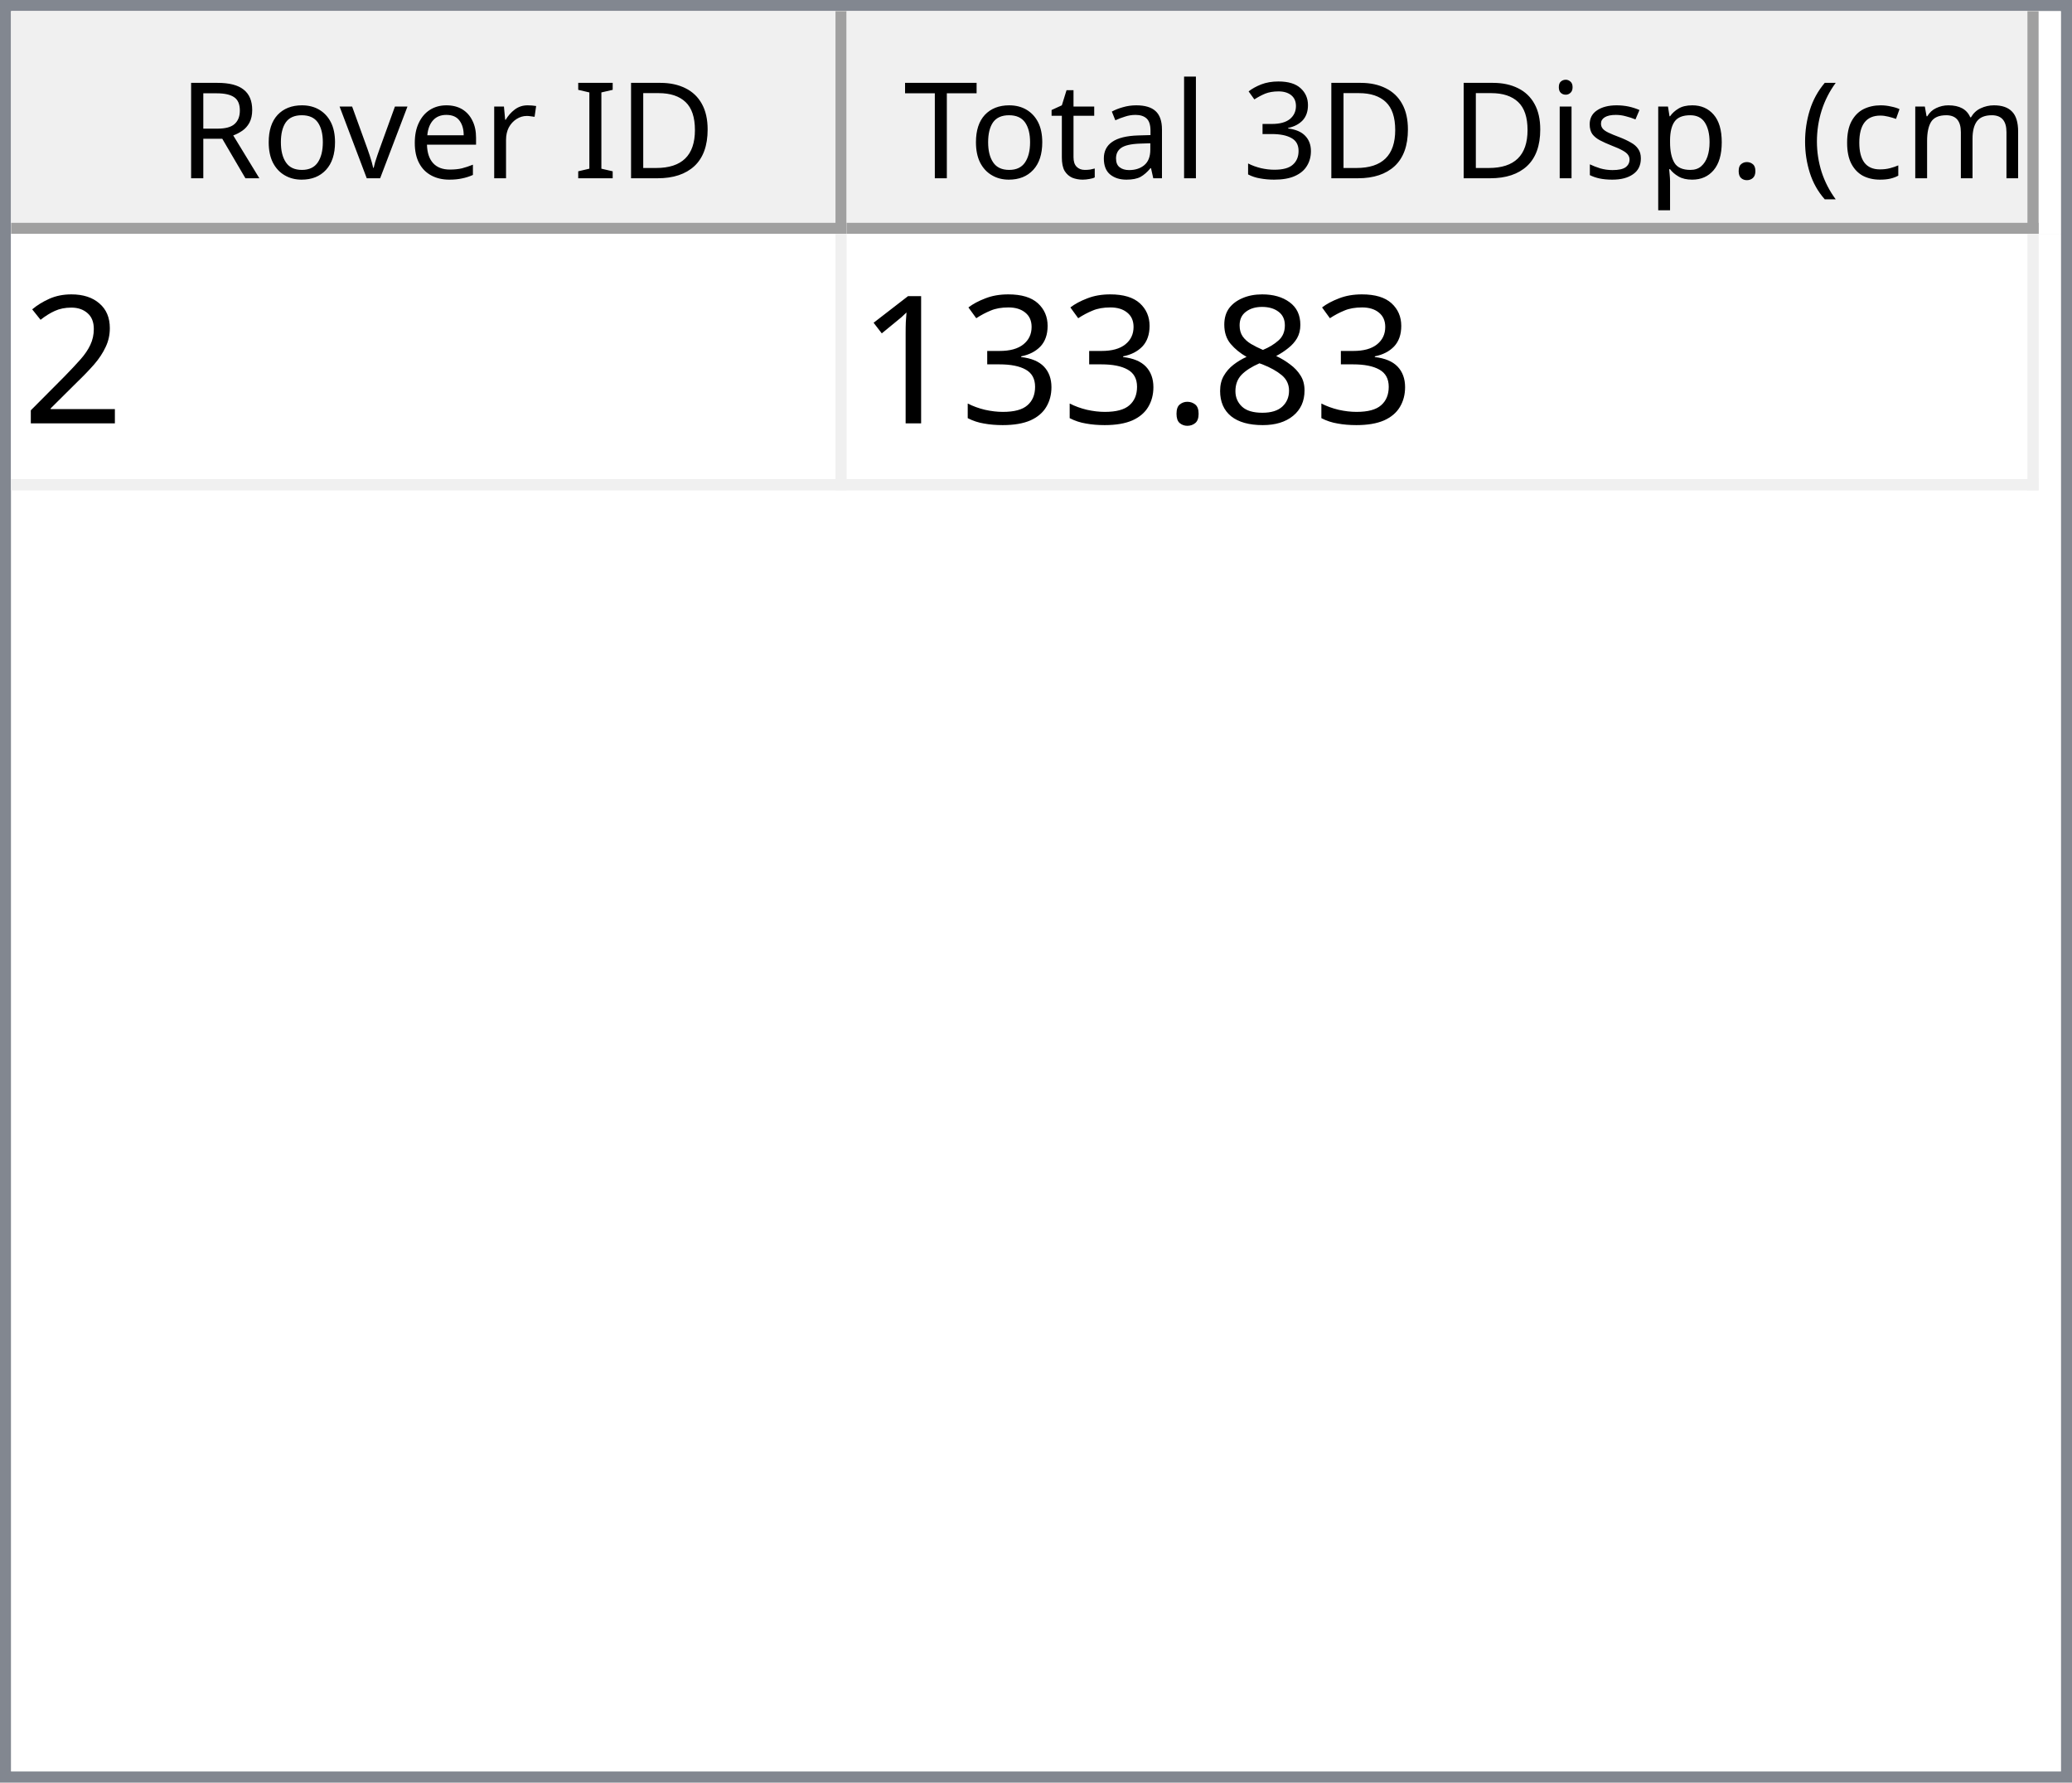
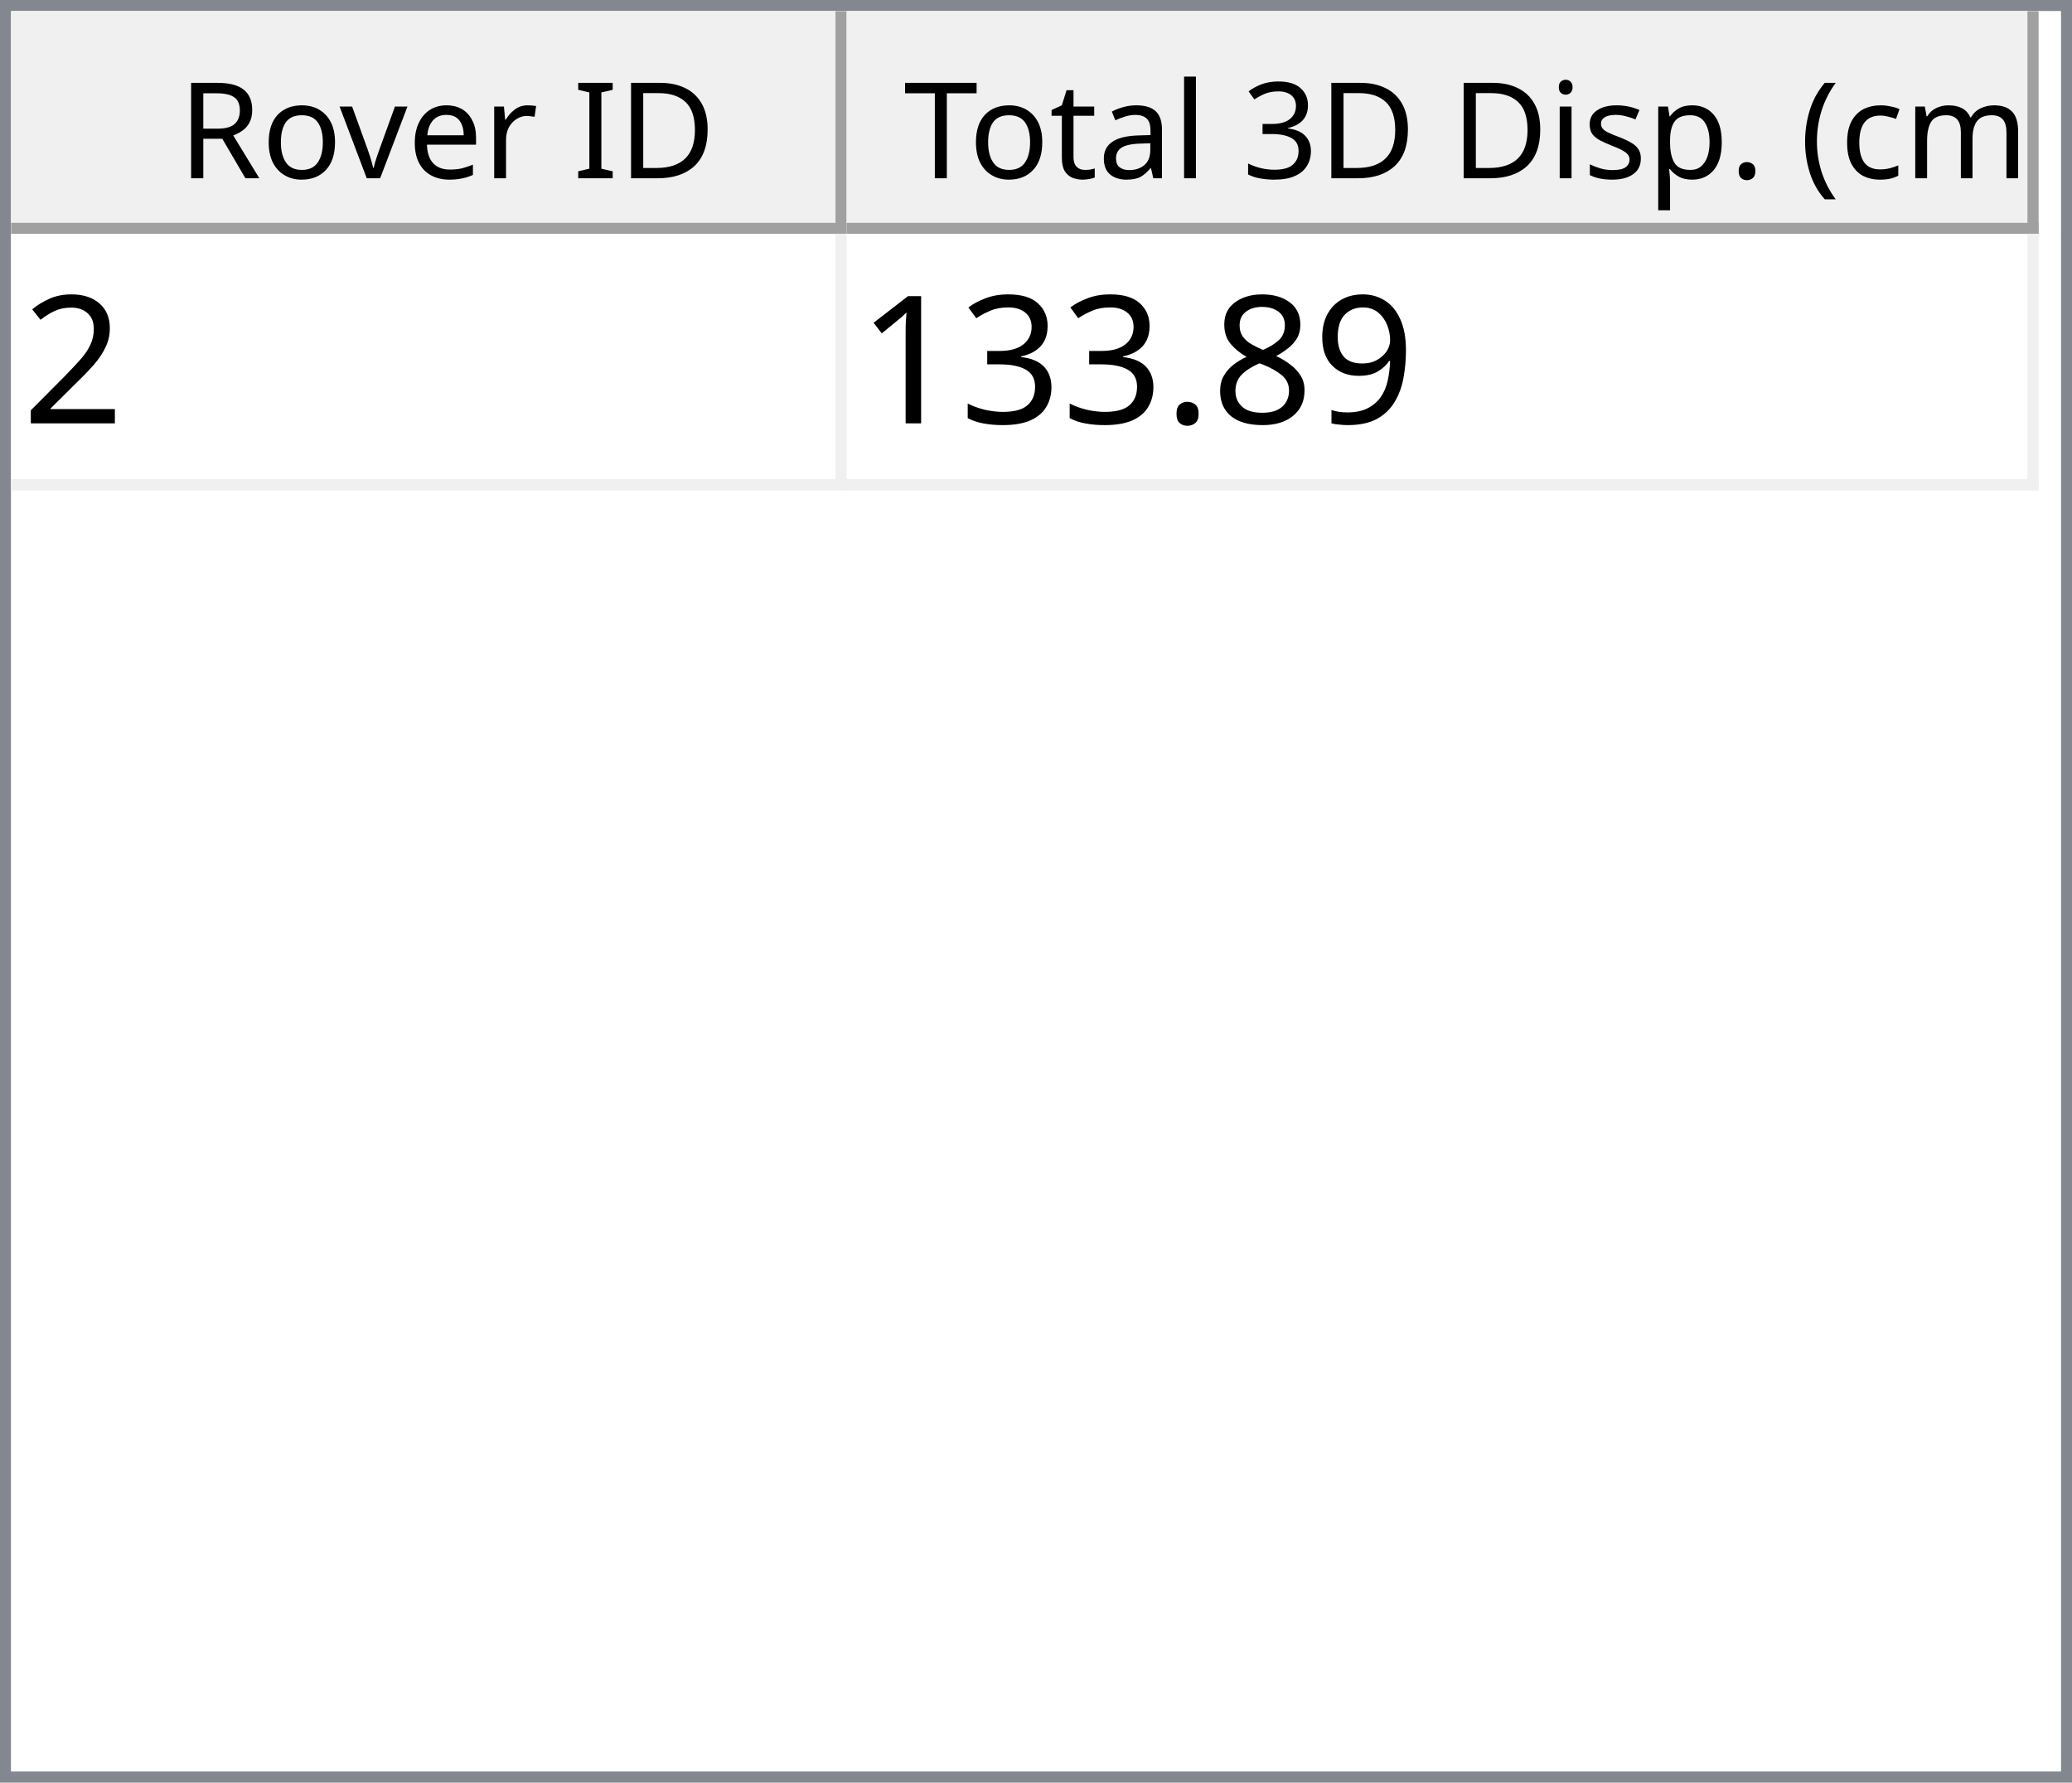
<svg xmlns="http://www.w3.org/2000/svg" style="fill-opacity:1; color-rendering:auto; color-interpolation:auto; text-rendering:auto; stroke:black; stroke-linecap:square; stroke-miterlimit:10; shape-rendering:auto; stroke-opacity:1; fill:black; stroke-dasharray:none; font-weight:normal; stroke-width:1; font-family:'Dialog'; font-style:normal; stroke-linejoin:miter; font-size:12px; stroke-dashoffset:0; image-rendering:auto;" width="186" height="160">
  <defs id="genericDefs" />
  <g>
    <defs id="defs1">
      <clipPath clipPathUnits="userSpaceOnUse" id="clipPath1">
        <path d="M0 0 L186 0 L186 160 L0 160 L0 0 Z" />
      </clipPath>
      <clipPath clipPathUnits="userSpaceOnUse" id="clipPath2">
        <path d="M0 0 L0 160 L186 160 L186 0 Z" />
      </clipPath>
      <clipPath clipPathUnits="userSpaceOnUse" id="clipPath3">
        <path d="M0 0 L0 20 L184 20 L184 0 Z" />
      </clipPath>
      <clipPath clipPathUnits="userSpaceOnUse" id="clipPath4">
        <path d="M0 0 L0 20 L75 20 L75 0 Z" />
      </clipPath>
      <clipPath clipPathUnits="userSpaceOnUse" id="clipPath5">
        <path d="M1 1 L1 19 L74 19 L74 1 Z" />
      </clipPath>
      <clipPath clipPathUnits="userSpaceOnUse" id="clipPath6">
        <path d="M0 0 L0 18 L73 18 L73 0 Z" />
      </clipPath>
      <clipPath clipPathUnits="userSpaceOnUse" id="clipPath7">
        <path d="M-0.5 -0.5 L-0.5 19.5 L74.5 19.5 L74.5 -0.5 Z" />
      </clipPath>
      <clipPath clipPathUnits="userSpaceOnUse" id="clipPath8">
        <path d="M0 0 L0 20 L107 20 L107 0 Z" />
      </clipPath>
      <clipPath clipPathUnits="userSpaceOnUse" id="clipPath9">
        <path d="M1 1 L1 19 L106 19 L106 1 Z" />
      </clipPath>
      <clipPath clipPathUnits="userSpaceOnUse" id="clipPath10">
        <path d="M0 0 L0 18 L105 18 L105 0 Z" />
      </clipPath>
      <clipPath clipPathUnits="userSpaceOnUse" id="clipPath11">
        <path d="M-0.5 -0.5 L-0.5 19.5 L106.5 19.5 L106.5 -0.5 Z" />
      </clipPath>
      <clipPath clipPathUnits="userSpaceOnUse" id="clipPath12">
        <path d="M0 0 L0 138 L184 138 L184 0 Z" />
      </clipPath>
      <clipPath clipPathUnits="userSpaceOnUse" id="clipPath13">
        <path d="M0 0 L0 23 L182 23 L182 0 Z" />
      </clipPath>
      <clipPath clipPathUnits="userSpaceOnUse" id="clipPath14">
        <path d="M-0.5 -0.5 L-0.5 22.5 L181.5 22.5 L181.5 -0.5 Z" />
      </clipPath>
      <clipPath clipPathUnits="userSpaceOnUse" id="clipPath15">
        <path d="M0 0 L0 22 L74 22 L74 0 Z" />
      </clipPath>
      <clipPath clipPathUnits="userSpaceOnUse" id="clipPath16">
        <path d="M0 0 L0 22 L106 22 L106 0 Z" />
      </clipPath>
      <font horiz-adv-x="64.551" id="font1">
        <font-face ascent="107.91" descent="25.098" units-per-em="100" style="font-style:normal; font-family:Segoe UI; font-weight:normal;" />
        <missing-glyph horiz-adv-x="64.551" d="M8.109 0 L8.109 68.266 L56.453 68.266 L56.453 0 L8.109 0 ZM15.328 7.234 L49.219 7.234 L49.219 61.031 L15.328 61.031 L15.328 7.234 Z" />
        <glyph unicode="D" horiz-adv-x="70.117" d="M9.188 0 L9.188 70.016 L28.516 70.016 Q65.531 70.016 65.531 35.891 Q65.531 19.672 55.25 9.836 Q44.969 0 27.734 0 L9.188 0 ZM17.391 62.594 L17.391 7.422 L27.828 7.422 Q41.609 7.422 49.273 14.797 Q56.938 22.172 56.938 35.688 Q56.938 62.594 28.328 62.594 L17.391 62.594 Z" />
        <glyph unicode="I" horiz-adv-x="26.611" d="M17.391 0 L9.188 0 L9.188 70.016 L17.391 70.016 L17.391 0 Z" />
        <glyph unicode=" " horiz-adv-x="27.393" d="" />
        <glyph unicode="r" horiz-adv-x="34.766" d="M34.188 41.891 Q32.078 43.5 28.125 43.5 Q23 43.5 19.555 38.672 Q16.109 33.844 16.109 25.484 L16.109 0 L8.109 0 L8.109 50 L16.109 50 L16.109 39.703 L16.312 39.703 Q18.016 44.969 21.531 47.922 Q25.047 50.875 29.391 50.875 Q32.516 50.875 34.188 50.203 L34.188 41.891 Z" />
        <glyph unicode="e" horiz-adv-x="52.295" d="M48.297 23 L12.984 23 Q13.188 14.656 17.484 10.109 Q21.781 5.562 29.297 5.562 Q37.75 5.562 44.828 11.141 L44.828 3.609 Q38.234 -1.172 27.391 -1.172 Q16.797 -1.172 10.742 5.641 Q4.688 12.453 4.688 24.812 Q4.688 36.469 11.305 43.82 Q17.922 51.172 27.734 51.172 Q37.547 51.172 42.922 44.828 Q48.297 38.484 48.297 27.203 L48.297 23 ZM40.094 29.781 Q40.047 36.719 36.75 40.578 Q33.453 44.438 27.594 44.438 Q21.922 44.438 17.969 40.383 Q14.016 36.328 13.094 29.781 L40.094 29.781 Z" />
        <glyph unicode="v" horiz-adv-x="47.9" d="M47.406 50 L27.484 0 L19.625 0 L0.688 50 L9.469 50 L22.172 13.672 Q23.578 9.672 23.922 6.688 L24.125 6.688 Q24.609 10.453 25.688 13.484 L38.969 50 L47.406 50 Z" />
        <glyph unicode="o" horiz-adv-x="58.594" d="M29 -1.172 Q17.922 -1.172 11.305 5.836 Q4.688 12.844 4.688 24.422 Q4.688 37.016 11.57 44.094 Q18.453 51.172 30.172 51.172 Q41.359 51.172 47.633 44.289 Q53.906 37.406 53.906 25.203 Q53.906 13.234 47.141 6.031 Q40.375 -1.172 29 -1.172 ZM29.594 44.438 Q21.875 44.438 17.383 39.188 Q12.891 33.938 12.891 24.703 Q12.891 15.828 17.43 10.695 Q21.969 5.562 29.594 5.562 Q37.359 5.562 41.531 10.594 Q45.703 15.625 45.703 24.906 Q45.703 34.281 41.531 39.359 Q37.359 44.438 29.594 44.438 Z" />
        <glyph unicode="R" horiz-adv-x="59.814" d="M59.375 0 L49.609 0 L37.891 19.625 Q36.281 22.359 34.766 24.289 Q33.25 26.219 31.664 27.438 Q30.078 28.656 28.25 29.219 Q26.422 29.781 24.125 29.781 L17.391 29.781 L17.391 0 L9.188 0 L9.188 70.016 L30.078 70.016 Q34.672 70.016 38.555 68.867 Q42.438 67.719 45.289 65.375 Q48.141 63.031 49.758 59.547 Q51.375 56.062 51.375 51.375 Q51.375 47.703 50.273 44.656 Q49.172 41.609 47.148 39.211 Q45.125 36.812 42.266 35.133 Q39.406 33.453 35.844 32.516 L35.844 32.328 Q37.594 31.547 38.891 30.547 Q40.188 29.547 41.359 28.18 Q42.531 26.812 43.68 25.078 Q44.828 23.344 46.234 21.047 L59.375 0 ZM17.391 62.594 L17.391 37.203 L28.516 37.203 Q31.594 37.203 34.203 38.133 Q36.812 39.062 38.719 40.797 Q40.625 42.531 41.703 45.047 Q42.781 47.562 42.781 50.688 Q42.781 56.297 39.141 59.445 Q35.5 62.594 28.609 62.594 L17.391 62.594 Z" />
        <glyph unicode=")" horiz-adv-x="30.176" d="M8.297 -15.922 L1.172 -15.922 Q16.406 2.344 16.406 26.812 Q16.406 51.469 1.078 70.016 L8.297 70.016 Q23.531 52.156 23.531 26.703 Q23.531 1.375 8.297 -15.922 Z" />
        <glyph unicode="m" horiz-adv-x="86.133" d="M79.109 0 L71.094 0 L71.094 28.719 Q71.094 37.016 68.531 40.727 Q65.969 44.438 59.906 44.438 Q54.781 44.438 51.195 39.75 Q47.609 35.062 47.609 28.516 L47.609 0 L39.594 0 L39.594 29.688 Q39.594 44.438 28.219 44.438 Q22.953 44.438 19.531 40.016 Q16.109 35.594 16.109 28.516 L16.109 0 L8.109 0 L8.109 50 L16.109 50 L16.109 42.094 L16.312 42.094 Q21.625 51.172 31.844 51.172 Q36.969 51.172 40.773 48.312 Q44.578 45.453 46 40.828 Q51.562 51.172 62.594 51.172 Q79.109 51.172 79.109 30.812 L79.109 0 Z" />
        <glyph unicode="c" horiz-adv-x="46.191" d="M42.188 2.297 Q36.422 -1.172 28.516 -1.172 Q17.828 -1.172 11.258 5.789 Q4.688 12.75 4.688 23.828 Q4.688 36.188 11.766 43.68 Q18.844 51.172 30.672 51.172 Q37.25 51.172 42.281 48.734 L42.281 40.531 Q36.719 44.438 30.375 44.438 Q22.703 44.438 17.797 38.945 Q12.891 33.453 12.891 24.516 Q12.891 15.719 17.508 10.641 Q22.125 5.562 29.891 5.562 Q36.422 5.562 42.188 9.906 L42.188 2.297 Z" />
        <glyph unicode="(" horiz-adv-x="30.176" d="M29.109 -15.922 L21.969 -15.922 Q6.844 1.375 6.844 26.703 Q6.844 52.156 21.969 70.016 L29.203 70.016 Q13.875 51.469 13.875 26.812 Q13.875 2.344 29.109 -15.922 Z" />
        <glyph unicode="." horiz-adv-x="21.68" d="M10.891 -1.078 Q8.641 -1.078 7.055 0.539 Q5.469 2.156 5.469 4.391 Q5.469 6.641 7.055 8.273 Q8.641 9.906 10.891 9.906 Q13.188 9.906 14.797 8.273 Q16.406 6.641 16.406 4.391 Q16.406 2.156 14.797 0.539 Q13.188 -1.078 10.891 -1.078 Z" />
        <glyph unicode="p" horiz-adv-x="58.789" d="M16.312 7.234 L16.109 7.234 L16.109 -23 L8.109 -23 L8.109 50 L16.109 50 L16.109 41.219 L16.312 41.219 Q22.219 51.172 33.594 51.172 Q43.266 51.172 48.688 44.461 Q54.109 37.75 54.109 26.469 Q54.109 13.922 48 6.375 Q41.891 -1.172 31.297 -1.172 Q21.578 -1.172 16.312 7.234 ZM16.109 27.391 L16.109 20.406 Q16.109 14.203 20.141 9.883 Q24.172 5.562 30.375 5.562 Q37.641 5.562 41.773 11.133 Q45.906 16.703 45.906 26.609 Q45.906 34.969 42.047 39.703 Q38.188 44.438 31.594 44.438 Q24.609 44.438 20.359 39.578 Q16.109 34.719 16.109 27.391 Z" />
        <glyph unicode="s" horiz-adv-x="42.432" d="M5.078 1.812 L5.078 10.406 Q11.625 5.562 19.484 5.562 Q30.031 5.562 30.031 12.594 Q30.031 14.594 29.125 15.992 Q28.219 17.391 26.68 18.461 Q25.141 19.531 23.07 20.383 Q21 21.234 18.609 22.172 Q15.281 23.484 12.766 24.828 Q10.25 26.172 8.57 27.859 Q6.891 29.547 6.031 31.695 Q5.172 33.844 5.172 36.719 Q5.172 40.234 6.789 42.945 Q8.406 45.656 11.086 47.484 Q13.766 49.312 17.211 50.242 Q20.656 51.172 24.312 51.172 Q30.812 51.172 35.938 48.922 L35.938 40.828 Q30.422 44.438 23.25 44.438 Q21 44.438 19.195 43.922 Q17.391 43.406 16.094 42.477 Q14.797 41.547 14.086 40.258 Q13.375 38.969 13.375 37.406 Q13.375 35.453 14.086 34.133 Q14.797 32.812 16.164 31.789 Q17.531 30.766 19.484 29.938 Q21.438 29.109 23.922 28.125 Q27.25 26.859 29.883 25.516 Q32.516 24.172 34.375 22.484 Q36.234 20.797 37.234 18.602 Q38.234 16.406 38.234 13.375 Q38.234 9.672 36.602 6.938 Q34.969 4.203 32.234 2.398 Q29.5 0.594 25.93 -0.289 Q22.359 -1.172 18.453 -1.172 Q10.75 -1.172 5.078 1.812 Z" />
        <glyph unicode="i" horiz-adv-x="24.219" d="M12.203 62.703 Q10.062 62.703 8.547 64.164 Q7.031 65.625 7.031 67.875 Q7.031 70.125 8.547 71.609 Q10.062 73.094 12.203 73.094 Q14.406 73.094 15.945 71.609 Q17.484 70.125 17.484 67.875 Q17.484 65.719 15.945 64.211 Q14.406 62.703 12.203 62.703 ZM16.109 0 L8.109 0 L8.109 50 L16.109 50 L16.109 0 Z" />
        <glyph unicode="3" horiz-adv-x="53.906" d="M46.531 19.828 Q46.531 15.094 44.75 11.211 Q42.969 7.328 39.719 4.57 Q36.469 1.812 31.93 0.297 Q27.391 -1.219 21.922 -1.219 Q11.922 -1.219 6 2.594 L6 11.188 Q13.094 5.609 22.219 5.609 Q25.875 5.609 28.828 6.539 Q31.781 7.469 33.906 9.227 Q36.031 10.984 37.18 13.477 Q38.328 15.969 38.328 19.094 Q38.328 32.812 18.797 32.812 L12.984 32.812 L12.984 39.594 L18.5 39.594 Q35.797 39.594 35.797 52.484 Q35.797 64.406 22.609 64.406 Q15.188 64.406 8.688 59.422 L8.688 67.188 Q15.375 71.188 24.609 71.188 Q29 71.188 32.57 69.969 Q36.141 68.75 38.68 66.555 Q41.219 64.359 42.609 61.281 Q44 58.203 44 54.5 Q44 40.672 30.031 36.719 L30.031 36.531 Q33.594 36.141 36.625 34.797 Q39.656 33.453 41.852 31.305 Q44.047 29.156 45.289 26.25 Q46.531 23.344 46.531 19.828 Z" />
        <glyph unicode="l" horiz-adv-x="24.219" d="M16.109 0 L8.109 0 L8.109 74.031 L16.109 74.031 L16.109 0 Z" />
        <glyph unicode="a" horiz-adv-x="50.879" d="M43.891 0 L35.891 0 L35.891 7.812 L35.688 7.812 Q30.469 -1.172 20.312 -1.172 Q12.844 -1.172 8.617 2.781 Q4.391 6.734 4.391 13.281 Q4.391 27.297 20.906 29.594 L35.891 31.688 Q35.891 44.438 25.594 44.438 Q16.547 44.438 9.281 38.281 L9.281 46.484 Q16.656 51.172 26.266 51.172 Q43.891 51.172 43.891 32.516 L43.891 0 ZM35.891 25.297 L23.828 23.641 Q18.266 22.859 15.43 20.875 Q12.594 18.891 12.594 13.875 Q12.594 10.203 15.211 7.883 Q17.828 5.562 22.172 5.562 Q28.125 5.562 32.008 9.742 Q35.891 13.922 35.891 20.312 L35.891 25.297 Z" />
        <glyph unicode="t" horiz-adv-x="33.887" d="M31.297 0.484 Q28.469 -1.078 23.828 -1.078 Q10.688 -1.078 10.688 13.578 L10.688 43.172 L2.094 43.172 L2.094 50 L10.688 50 L10.688 62.203 L18.703 64.797 L18.703 50 L31.297 50 L31.297 43.172 L18.703 43.172 L18.703 14.984 Q18.703 9.969 20.414 7.82 Q22.125 5.672 26.078 5.672 Q29.109 5.672 31.297 7.328 L31.297 0.484 Z" />
        <glyph unicode="T" horiz-adv-x="52.393" d="M50.594 62.594 L30.375 62.594 L30.375 0 L22.172 0 L22.172 62.594 L2 62.594 L2 70.016 L50.594 70.016 L50.594 62.594 Z" />
      </font>
      <font horiz-adv-x="75.0" id="font2">
        <font-face ascent="100.537" descent="21.973" units-per-em="100" style="font-style:normal; font-family:sans-serif; font-weight:normal;" />
        <missing-glyph horiz-adv-x="75.0" d="M12.5 0 L12.5 62.5 L62.5 62.5 L62.5 0 L12.5 0 ZM14.062 1.562 L60.938 1.562 L60.938 60.938 L14.062 60.938 L14.062 1.562 Z" />
        <glyph unicode="2" horiz-adv-x="55.615" d="M50.344 8.453 L50.344 0 L3.031 0 Q2.938 3.172 4.047 6.109 Q5.859 10.938 9.836 15.625 Q13.812 20.312 21.344 26.469 Q33.016 36.031 37.117 41.625 Q41.219 47.219 41.219 52.203 Q41.219 57.422 37.477 61.008 Q33.734 64.594 27.734 64.594 Q21.391 64.594 17.578 60.789 Q13.766 56.984 13.719 50.25 L4.688 51.172 Q5.609 61.281 11.664 66.578 Q17.719 71.875 27.938 71.875 Q38.234 71.875 44.242 66.164 Q50.25 60.453 50.25 52 Q50.25 47.703 48.492 43.555 Q46.734 39.406 42.656 34.812 Q38.578 30.219 29.109 22.219 Q21.188 15.578 18.945 13.211 Q16.703 10.844 15.234 8.453 L50.344 8.453 Z" />
+         <glyph unicode="9" horiz-adv-x="55.615" d="M5.469 16.547 L13.922 17.328 Q14.984 11.375 18.016 8.688 Q21.047 6 25.781 6 Q29.828 6 32.883 7.859 Q35.938 9.719 37.891 12.82 Q39.844 15.922 41.164 21.195 Q42.484 26.469 42.484 31.938 Q42.484 32.516 42.438 33.688 Q39.797 29.5 35.234 26.883 Q30.672 24.266 25.344 24.266 Q16.453 24.266 10.305 30.711 Q4.156 37.156 4.156 47.703 Q4.156 58.594 10.578 65.234 Q17 71.875 26.656 71.875 Q33.641 71.875 39.43 68.117 Q45.219 64.359 48.219 57.398 Q51.219 50.438 51.219 37.25 Q51.219 23.531 48.242 15.406 Q45.266 7.281 39.383 3.031 Q33.5 -1.219 25.594 -1.219 Q17.188 -1.219 11.867 3.445 Q6.547 8.109 5.469 16.547 ZM41.453 48.141 Q41.453 55.719 37.43 60.156 Q33.406 64.594 27.734 64.594 Q21.875 64.594 17.531 59.812 Q13.188 55.031 13.188 47.406 Q13.188 40.578 17.312 36.305 Q21.438 32.031 27.484 32.031 Q33.594 32.031 37.523 36.305 Q41.453 40.578 41.453 48.141 Z" />
        <glyph unicode="8" horiz-adv-x="55.615" d="M17.672 38.812 Q12.203 40.828 9.57 44.539 Q6.938 48.25 6.938 53.422 Q6.938 61.234 12.555 66.555 Q18.172 71.875 27.484 71.875 Q36.859 71.875 42.578 66.43 Q48.297 60.984 48.297 53.172 Q48.297 48.188 45.68 44.508 Q43.062 40.828 37.75 38.812 Q44.344 36.672 47.781 31.883 Q51.219 27.094 51.219 20.453 Q51.219 11.281 44.727 5.031 Q38.234 -1.219 27.641 -1.219 Q17.047 -1.219 10.547 5.055 Q4.047 11.328 4.047 20.703 Q4.047 27.688 7.594 32.398 Q11.141 37.109 17.672 38.812 ZM15.922 53.719 Q15.922 48.641 19.195 45.414 Q22.469 42.188 27.688 42.188 Q32.766 42.188 36.016 45.383 Q39.266 48.578 39.266 53.219 Q39.266 58.062 35.914 61.359 Q32.562 64.656 27.594 64.656 Q22.562 64.656 19.242 61.43 Q15.922 58.203 15.922 53.719 ZM13.094 20.656 Q13.094 16.891 14.875 13.375 Q16.656 9.859 20.172 7.93 Q23.688 6 27.734 6 Q34.031 6 38.133 10.055 Q42.234 14.109 42.234 20.359 Q42.234 26.703 38.016 30.859 Q33.797 35.016 27.438 35.016 Q21.234 35.016 17.164 30.914 Q13.094 26.812 13.094 20.656 Z" />
        <glyph unicode="." horiz-adv-x="27.783" d="M9.078 0 L9.078 10.016 L19.094 10.016 L19.094 0 L9.078 0 Z" />
        <glyph unicode="3" horiz-adv-x="55.615" d="M4.203 18.891 L12.984 20.062 Q14.5 12.594 18.141 9.297 Q21.781 6 27 6 Q33.203 6 37.477 10.297 Q41.75 14.594 41.75 20.953 Q41.75 27 37.797 30.93 Q33.844 34.859 27.734 34.859 Q25.25 34.859 21.531 33.891 L22.516 41.609 Q23.391 41.5 23.922 41.5 Q29.547 41.5 34.039 44.43 Q38.531 47.359 38.531 53.469 Q38.531 58.297 35.258 61.477 Q31.984 64.656 26.812 64.656 Q21.688 64.656 18.266 61.43 Q14.844 58.203 13.875 51.766 L5.078 53.328 Q6.688 62.156 12.398 67.016 Q18.109 71.875 26.609 71.875 Q32.469 71.875 37.398 69.359 Q42.328 66.844 44.945 62.5 Q47.562 58.156 47.562 53.266 Q47.562 48.641 45.07 44.828 Q42.578 41.016 37.703 38.766 Q44.047 37.312 47.562 32.695 Q51.078 28.078 51.078 21.141 Q51.078 11.766 44.242 5.25 Q37.406 -1.266 26.953 -1.266 Q17.531 -1.266 11.305 4.352 Q5.078 9.969 4.203 18.891 Z" />
        <glyph unicode="1" horiz-adv-x="55.615" d="M37.25 0 L28.469 0 L28.469 56 Q25.297 52.984 20.141 49.953 Q14.984 46.922 10.891 45.406 L10.891 53.906 Q18.266 57.375 23.781 62.305 Q29.297 67.234 31.594 71.875 L37.25 71.875 L37.25 0 Z" />
      </font>
    </defs>
    <g style="fill:white; stroke:white;">
      <rect x="0" y="0" width="186" style="clip-path:url(#clipPath1); stroke:none;" height="160" />
    </g>
    <g style="fill:white; text-rendering:optimizeSpeed; color-rendering:optimizeSpeed; image-rendering:optimizeSpeed; shape-rendering:crispEdges; stroke:white; color-interpolation:sRGB;">
      <rect x="0" width="186" height="160" y="0" style="stroke:none;" />
      <path style="stroke:none;" d="M0 160 L186 160 L186 0 L0 0 Z" />
    </g>
    <g style="fill:rgb(240,240,240); font-family:'Segoe UI'; stroke:rgb(240,240,240);">
      <rect x="0" y="0" width="186" style="clip-path:url(#clipPath2); stroke:none;" height="160" />
    </g>
    <g style="fill:rgb(130,135,144); font-family:'Segoe UI'; stroke:rgb(130,135,144);">
      <path d="M0 0 L186 0 L186 160 L0 160 L0 0 ZM1 1 L185 1 L185 159 L1 159 L1 1 Z" style="fill-rule:evenodd; clip-path:url(#clipPath2); stroke:none;" />
    </g>
    <g style="fill:white; font-family:'Segoe UI'; stroke:white;" transform="translate(1,1)">
      <rect x="0" y="0" width="184" style="clip-path:url(#clipPath3); stroke:none;" height="20" />
    </g>
    <g style="fill:rgb(240,240,240); font-family:'Segoe UI'; stroke:rgb(240,240,240);" transform="translate(1,1)">
      <rect x="0" y="0" width="75" style="clip-path:url(#clipPath4); stroke:none;" height="20" />
    </g>
    <g style="font-family:'Segoe UI';" transform="translate(2,2)">
      <text x="14" xml:space="preserve" y="14" style="clip-path:url(#clipPath6); stroke:none;">Rover ID</text>
    </g>
    <g style="fill:rgb(160,160,160); font-family:'Segoe UI'; stroke:rgb(160,160,160); stroke-linejoin:bevel;" transform="translate(1.5,1.5)">
      <line x1="74" x2="74" y1="0" style="fill:none; clip-path:url(#clipPath7);" y2="19" />
    </g>
    <g style="fill:rgb(160,160,160); font-family:'Segoe UI'; stroke:rgb(160,160,160); stroke-linejoin:bevel;" transform="matrix(1,0,0,1,1,1) translate(0.5,0.5)">
      <line x1="0" x2="74" y1="19" style="fill:none; clip-path:url(#clipPath7);" y2="19" />
    </g>
    <g style="fill:rgb(240,240,240); font-family:'Segoe UI'; stroke:rgb(240,240,240);" transform="translate(76,1)">
      <rect x="0" y="0" width="107" style="clip-path:url(#clipPath8); stroke:none;" height="20" />
    </g>
    <g style="font-family:'Segoe UI';" transform="translate(77,2)">
      <text x="1" xml:space="preserve" y="14" style="clip-path:url(#clipPath10); stroke:none;"> Total 3D Disp. (cm)</text>
    </g>
    <g style="fill:rgb(160,160,160); font-family:'Segoe UI'; stroke:rgb(160,160,160); stroke-linejoin:bevel;" transform="translate(76.5,1.5)">
      <line x1="106" x2="106" y1="0" style="fill:none; clip-path:url(#clipPath11);" y2="19" />
    </g>
    <g style="fill:rgb(160,160,160); font-family:'Segoe UI'; stroke:rgb(160,160,160); stroke-linejoin:bevel;" transform="matrix(1,0,0,1,76,1) translate(0.5,0.5)">
      <line x1="0" x2="106" y1="19" style="fill:none; clip-path:url(#clipPath11);" y2="19" />
    </g>
    <g style="fill:white; font-family:'Segoe UI'; stroke:white;" transform="translate(1,21)">
      <rect x="0" y="0" width="184" style="clip-path:url(#clipPath12); stroke:none;" height="138" />
    </g>
    <g style="fill:rgb(240,240,240); font-size:16px; font-family:sans-serif; stroke:rgb(240,240,240);" transform="translate(1,21)">
      <rect x="0" y="0" width="182" style="clip-path:url(#clipPath13); stroke:none;" height="23" />
      <line transform="translate(0.5,0.5)" x1="0" x2="181" y1="22" style="clip-path:url(#clipPath14); fill:none; stroke-linejoin:bevel;" y2="22" />
    </g>
    <g transform="matrix(1,0,0,1,1,21) translate(0.5,0.5)" style="fill:rgb(240,240,240); font-size:16px; font-family:sans-serif; stroke:rgb(240,240,240); stroke-linejoin:bevel;">
      <line x1="74" x2="74" y1="0" style="fill:none; clip-path:url(#clipPath14);" y2="22" />
    </g>
    <g transform="matrix(1,0,0,1,1,21) translate(0.5,0.5)" style="fill:rgb(240,240,240); font-size:16px; font-family:sans-serif; stroke:rgb(240,240,240); stroke-linejoin:bevel;">
      <line x1="181" x2="181" y1="0" style="fill:none; clip-path:url(#clipPath14);" y2="22" />
    </g>
    <g style="fill:white; font-size:16px; font-family:sans-serif; stroke:white;" transform="matrix(1,0,0,1,1,21)">
      <rect x="0" y="0" width="74" style="clip-path:url(#clipPath15); stroke:none;" height="22" />
      <text x="1" y="17" style="fill:black; clip-path:url(#clipPath15); stroke:none;" xml:space="preserve">2</text>
    </g>
    <g style="fill:white; font-size:16px; font-family:sans-serif; stroke:white;" transform="matrix(1,0,0,1,1,21) translate(75,0)">
      <rect x="0" y="0" width="106" style="clip-path:url(#clipPath16); stroke:none;" height="22" />
-       <text x="1" y="17" style="fill:black; clip-path:url(#clipPath16); stroke:none;" xml:space="preserve">133.83</text>
+       <text x="1" y="17" style="fill:black; clip-path:url(#clipPath16); stroke:none;" xml:space="preserve">133.89</text>
    </g>
  </g>
</svg>
